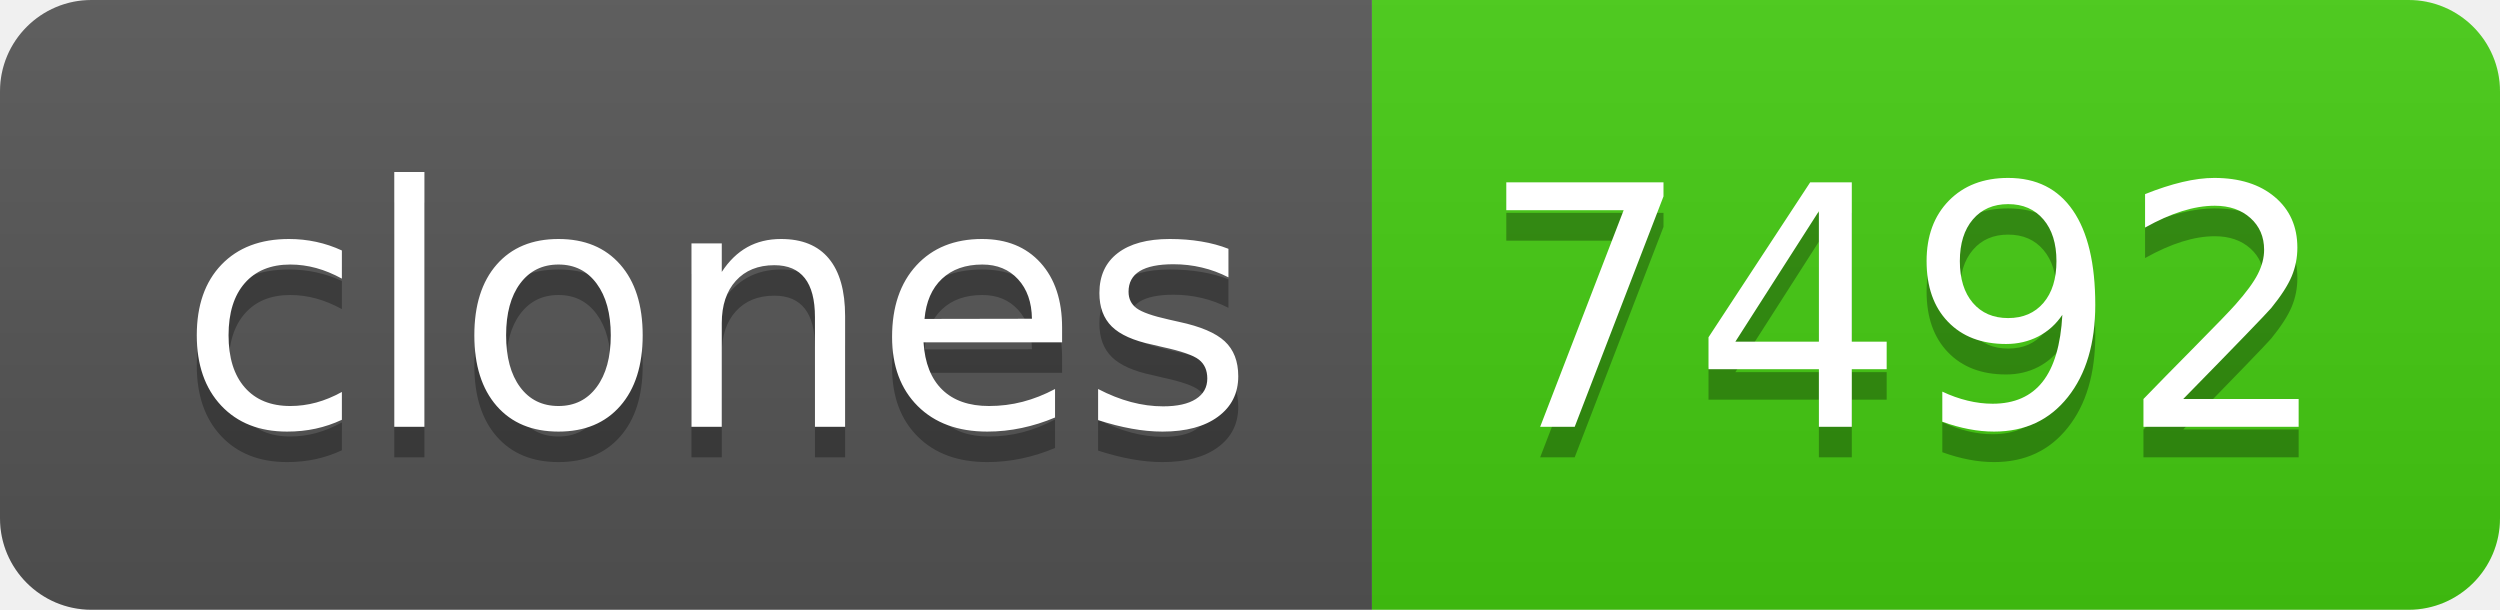
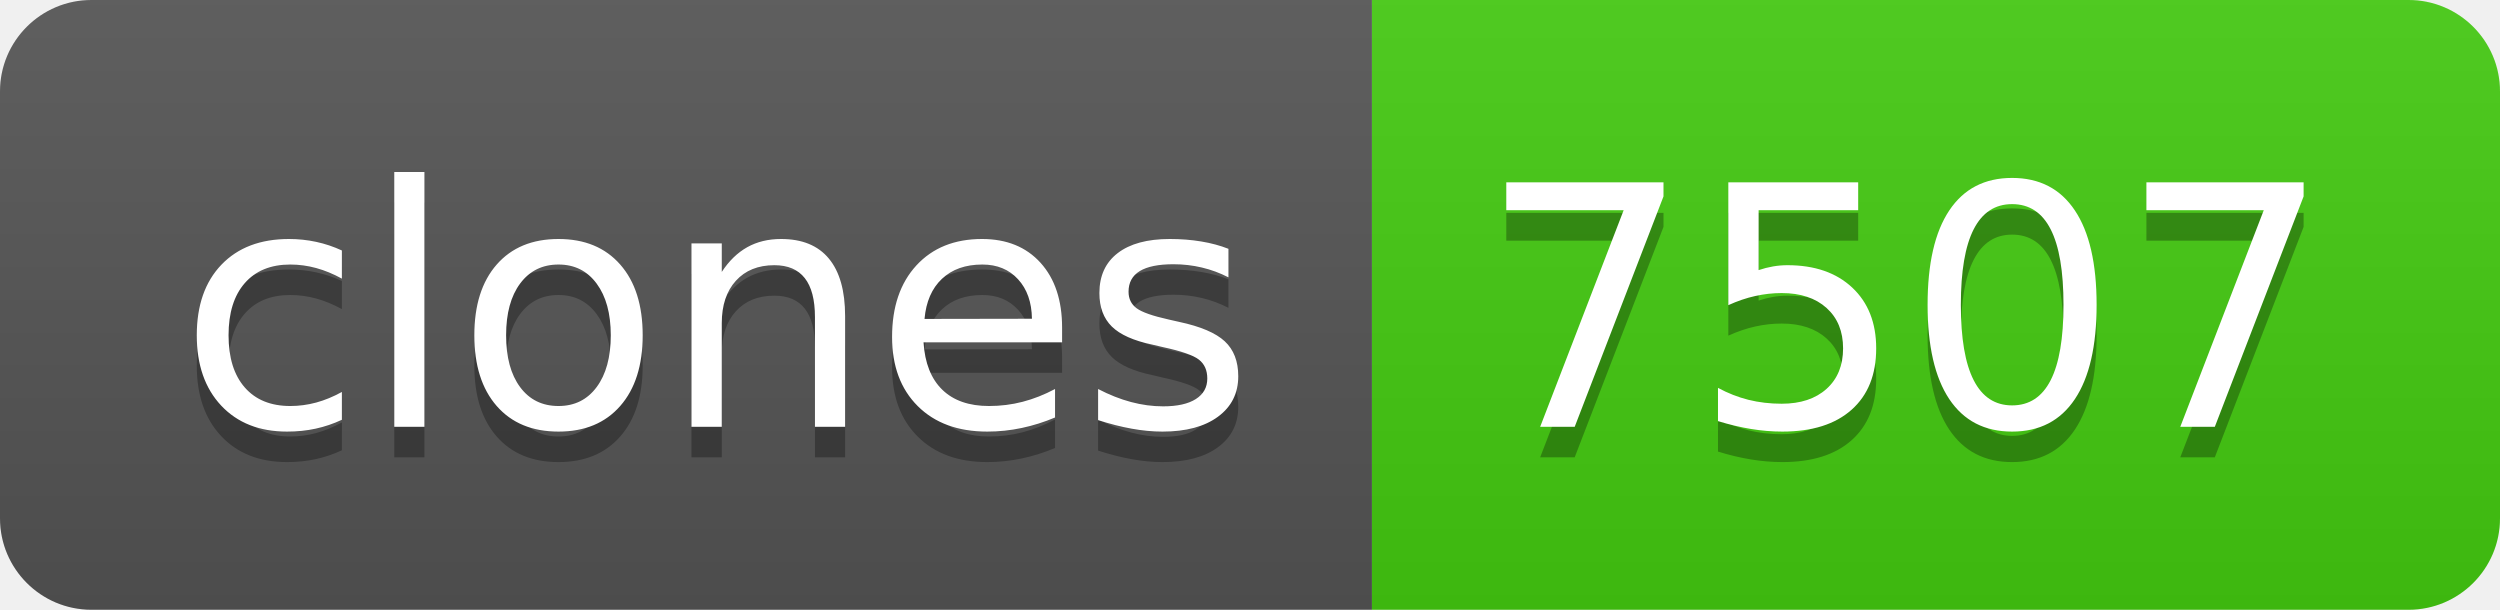
- <svg xmlns="http://www.w3.org/2000/svg" width="82" height="20" role="img" aria-label="clones: 7492">
+ <svg xmlns="http://www.w3.org/2000/svg" width="82" height="20" role="img" aria-label="clones: 7507">
  <linearGradient id="s" x2="0" y2="100%">
    <stop offset="0" stop-color="#bbb" stop-opacity=".1" />
    <stop offset="1" stop-opacity=".1" />
  </linearGradient>
  <clipPath id="r">
    <rect width="82" height="20" rx="3" fill="#fff" />
  </clipPath>
  <g clip-path="url(#r)">
    <rect width="45" height="20" fill="#555" />
    <rect x="45" width="37" height="20" fill="#4c1" />
    <rect width="82" height="20" fill="url(#s)" />
  </g>
  <g fill="#fff" text-anchor="middle" font-family="Verdana,Geneva,DejaVu Sans,sans-serif" text-rendering="geometricPrecision" font-size="110">
    <text aria-hidden="true" x="235" y="150" fill="#010101" fill-opacity=".3" transform="scale(.1)" textLength="350">clones</text>
    <text x="235" y="140" transform="scale(.1)" fill="#fff" textLength="350">clones</text>
-     <text aria-hidden="true" x="625" y="150" fill="#010101" fill-opacity=".3" transform="scale(.1)" textLength="270">7492</text>
-     <text x="625" y="140" transform="scale(.1)" fill="#fff" textLength="270">7492</text>
+     <text aria-hidden="true" x="625" y="150" fill="#010101" fill-opacity=".3" transform="scale(.1)" textLength="270">7507</text>
+     <text x="625" y="140" transform="scale(.1)" fill="#fff" textLength="270">7507</text>
  </g>
</svg>
